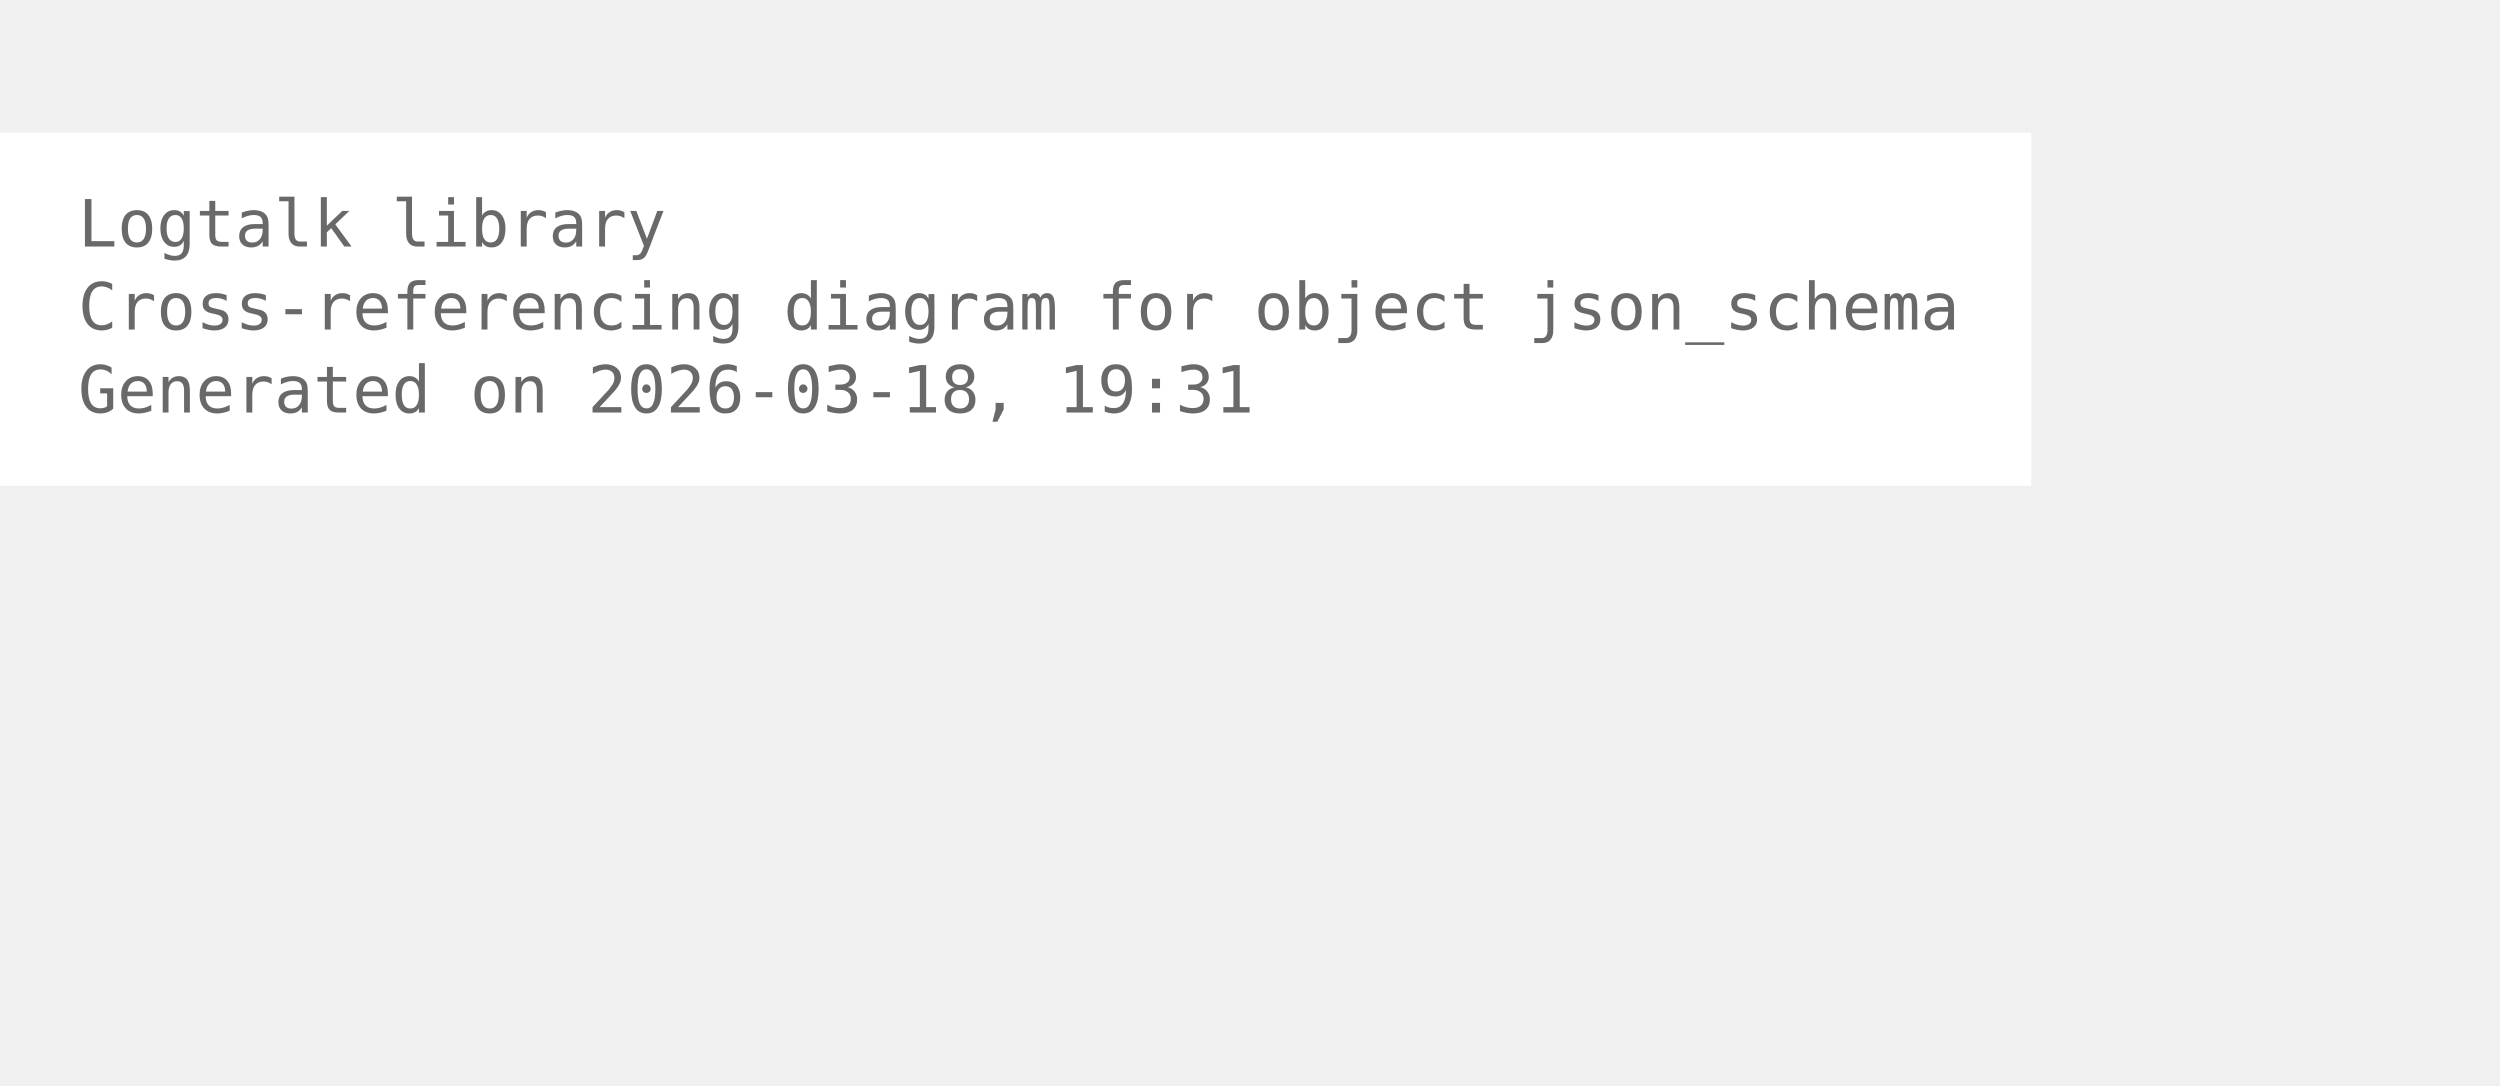
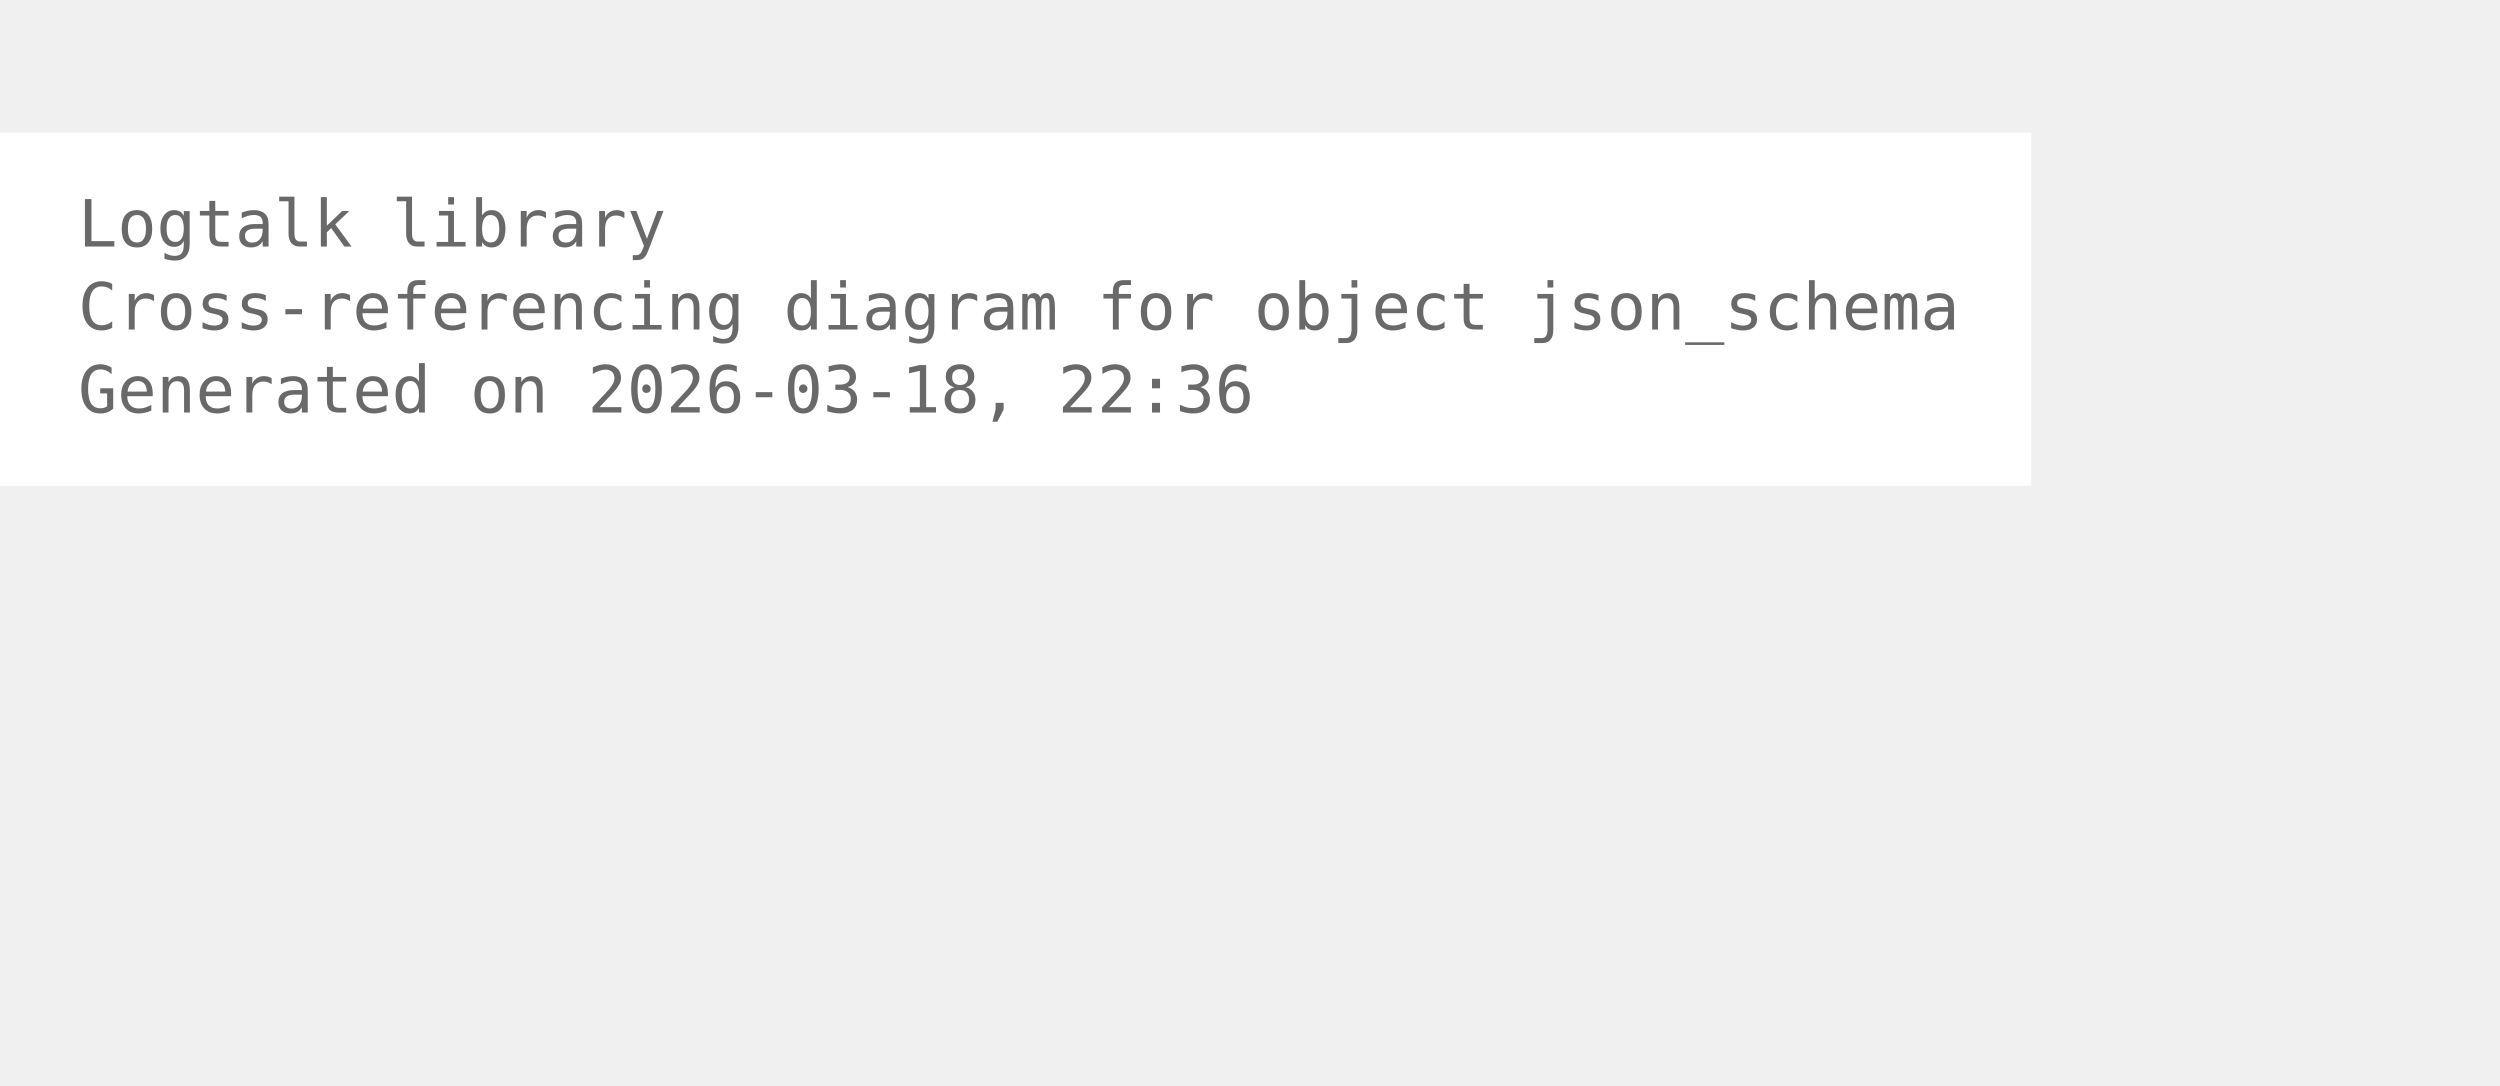
<svg xmlns="http://www.w3.org/2000/svg" width="456pt" height="198pt" viewBox="72.00 72.00 384.00 126.00">
  <g id="graph0" class="graph" transform="scale(1 1) rotate(0) translate(76 122.25)">
    <polygon fill="white" stroke="none" points="-4,4 -4,-50.25 308,-50.25 308,4 -4,4" />
    <text xml:space="preserve" text-anchor="start" x="8" y="-32.75" font-family="Monospace" font-size="10.00" fill="dimgray">Logtalk library</text>
    <text xml:space="preserve" text-anchor="start" x="8" y="-20" font-family="Monospace" font-size="10.00" fill="dimgray">Cross-referencing diagram for object json_schema</text>
-     <text xml:space="preserve" text-anchor="start" x="8" y="-7.25" font-family="Monospace" font-size="10.00" fill="dimgray">Generated on 2026-03-18, 19:31</text>
+     <text xml:space="preserve" text-anchor="start" x="8" y="-7.25" font-family="Monospace" font-size="10.00" fill="dimgray">Generated on 2026-03-18, 22:36</text>
  </g>
</svg>
